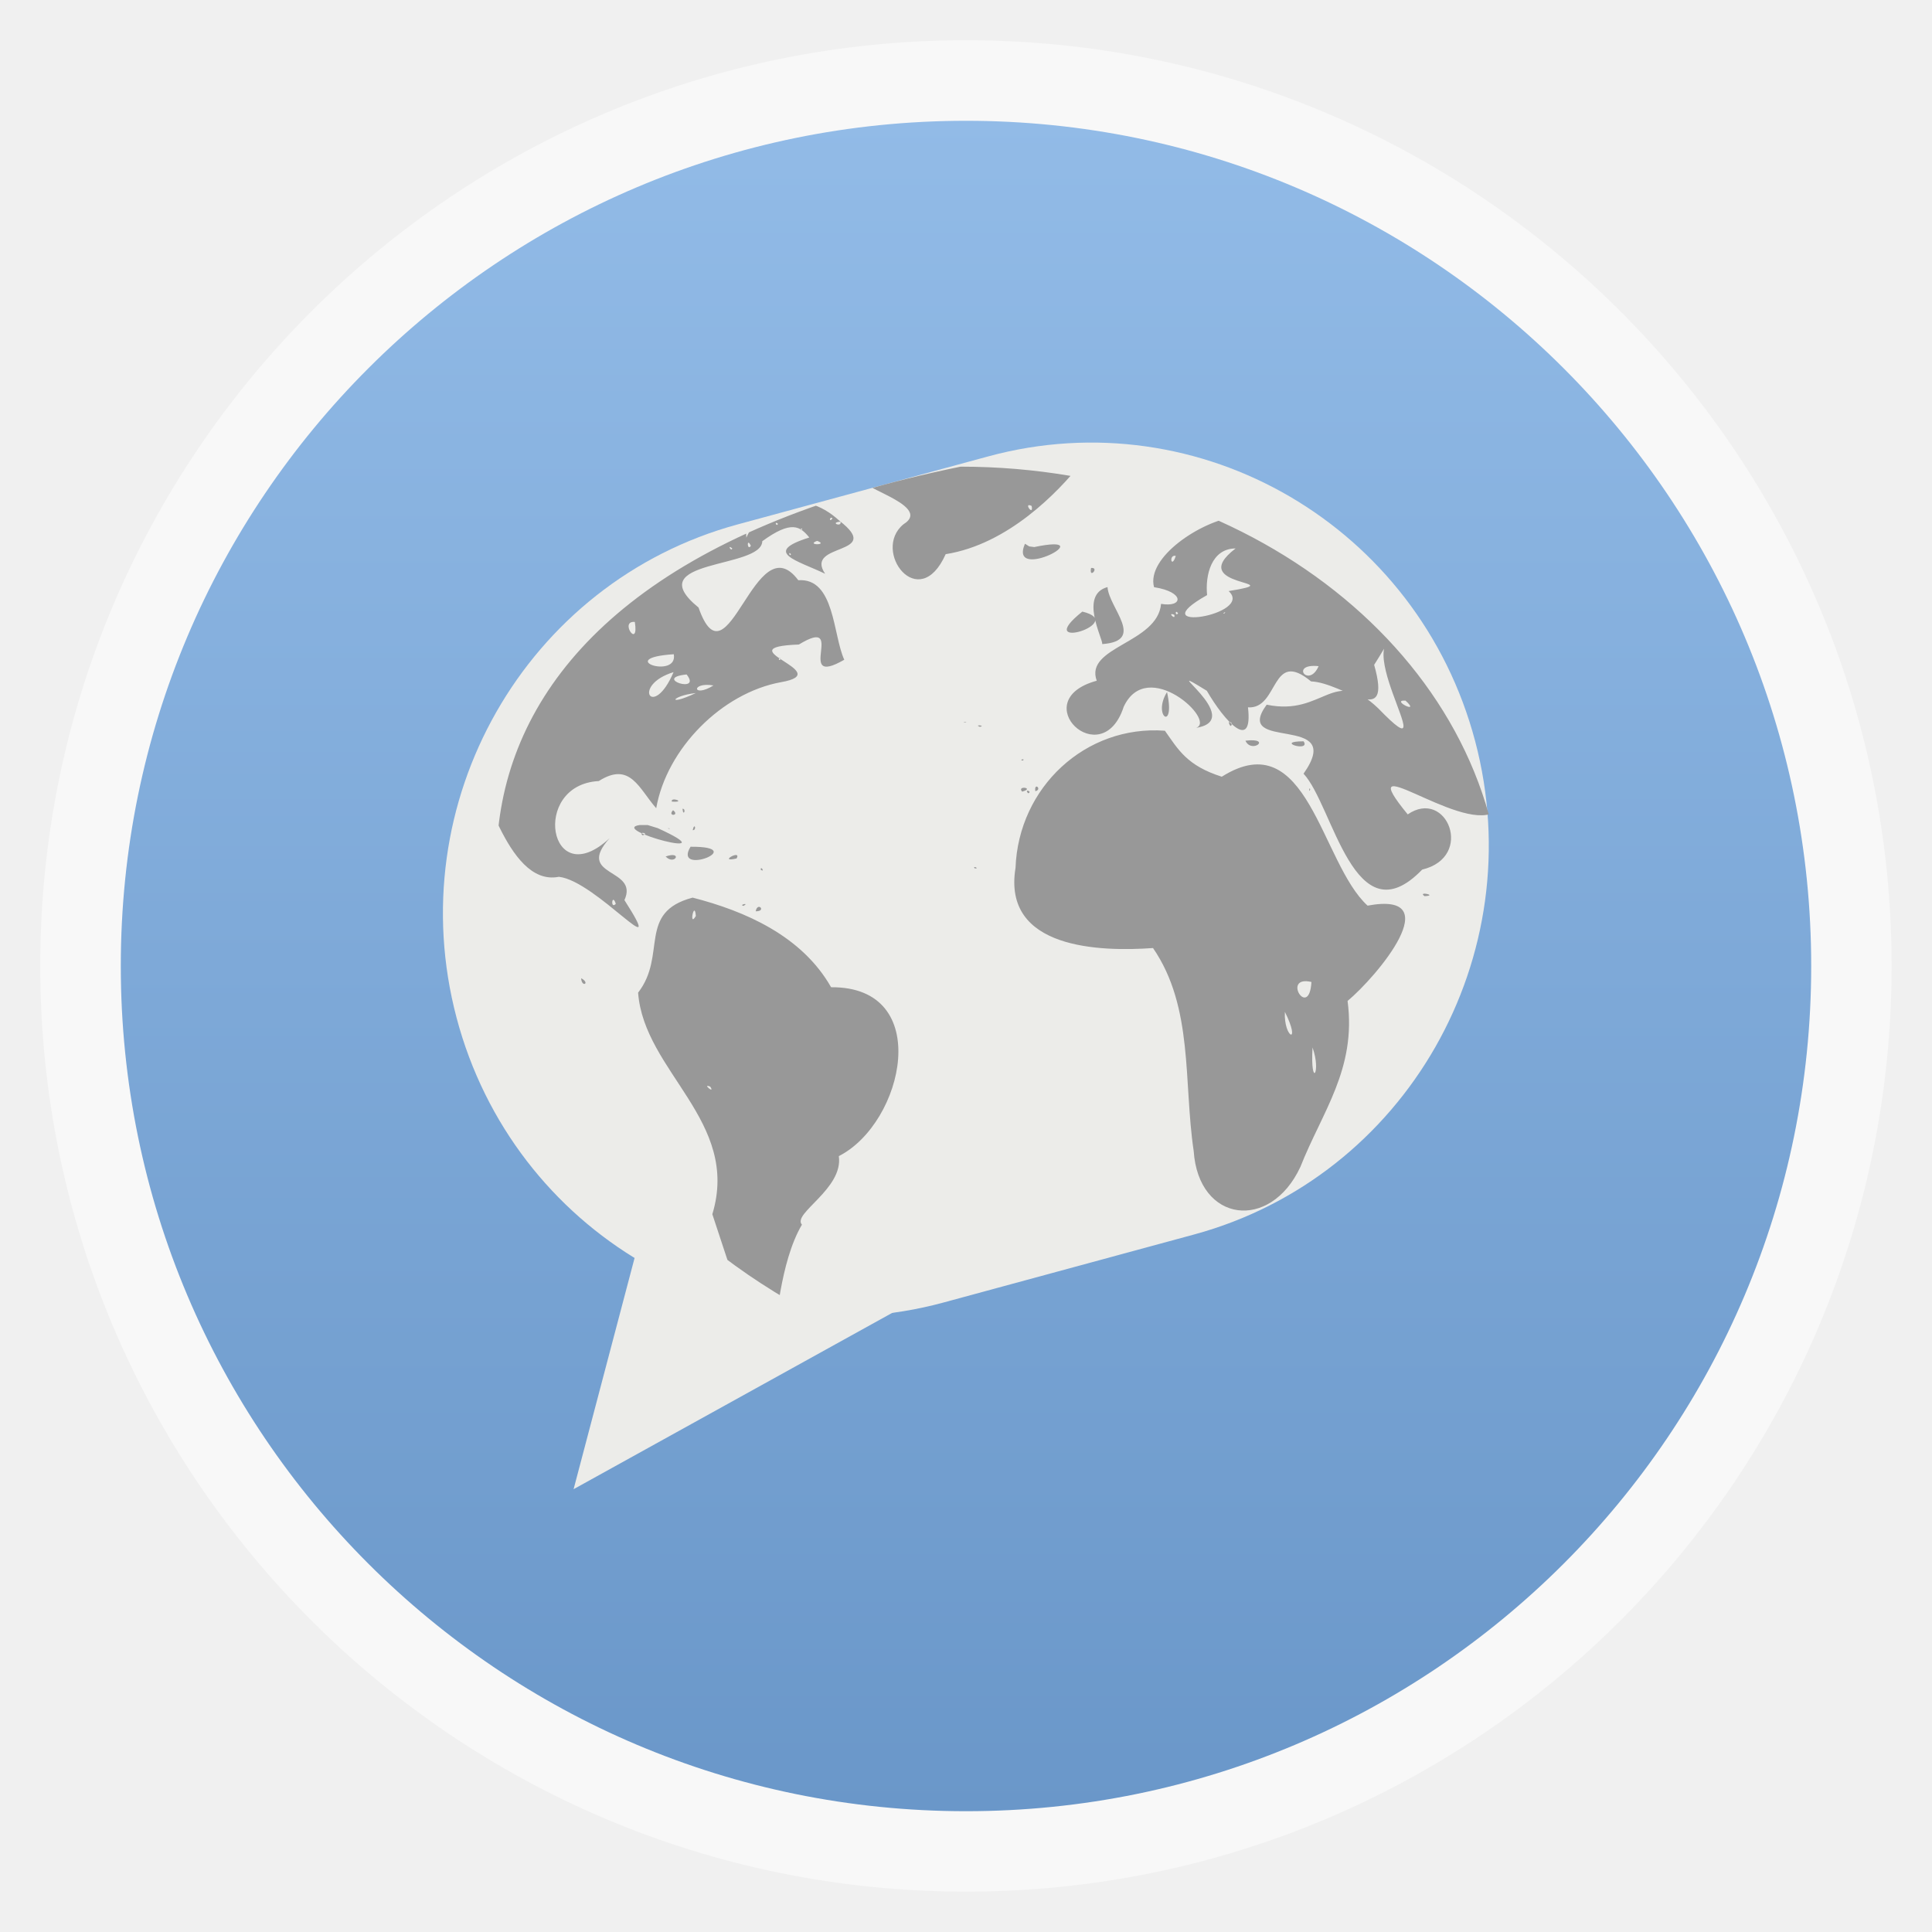
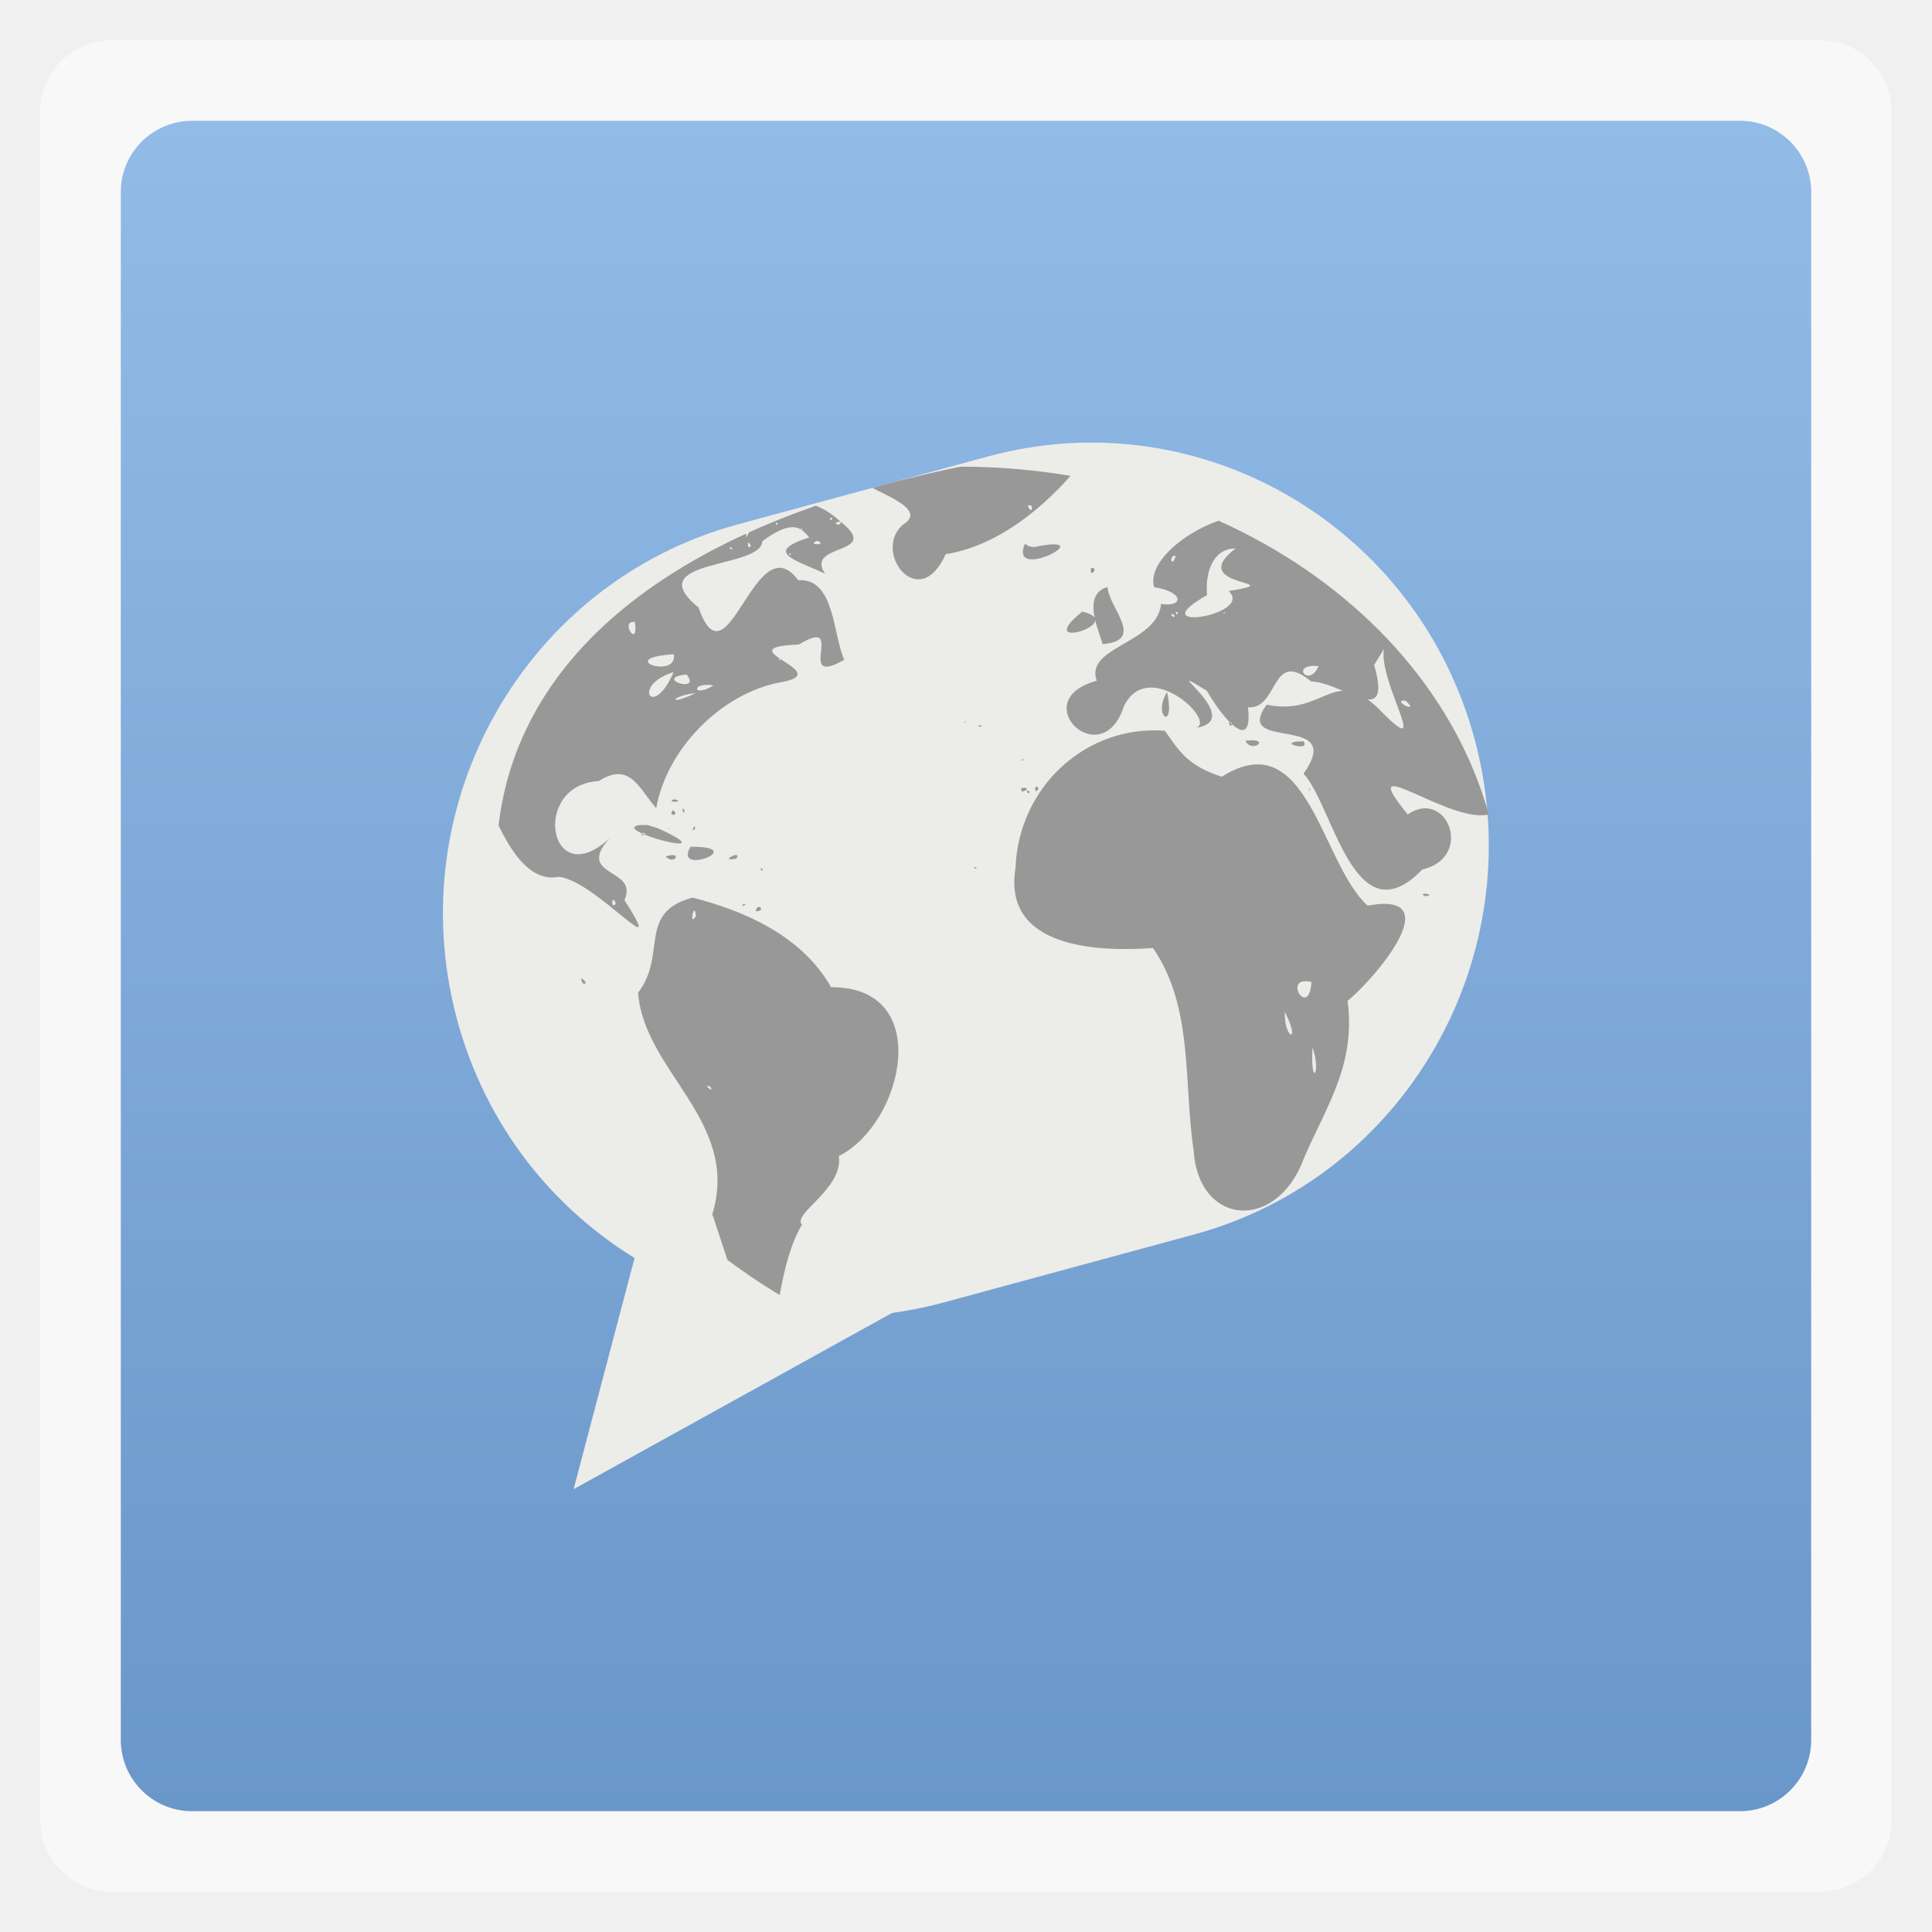
<svg xmlns="http://www.w3.org/2000/svg" xmlns:xlink="http://www.w3.org/1999/xlink" width="48" viewBox="0 0 13.547 13.547" height="48">
  <defs>
    <clipPath id="0">
      <path d="M 48,18 C -24.285,32.501 62.821,114.55 81,45 81,30.088 66.225,18 48,18 z" />
    </clipPath>
    <linearGradient id="1">
      <stop stop-color="#6a97c9" />
      <stop offset="1" stop-color="#92bbe7" />
    </linearGradient>
    <linearGradient xlink:href="#1" id="2" gradientUnits="userSpaceOnUse" gradientTransform="matrix(1.10526,0,0,1.10526,-134.2803,-295.7649)" y1="279.1" x2="0" y2="268.33" />
  </defs>
-   <rect height="12.982" rx="6.491" y="0.282" x="0.282" width="12.982" opacity="0.5" fill="#ffffff" fill-rule="evenodd" />
-   <rect height="11.853" rx="5.926" y="0.847" x="0.847" width="11.853" fill="url(#2)" fill-rule="evenodd" />
+   <rect height="12.982" rx="0.5" y="0.282" x="0.282" width="12.982" opacity="0.5" fill="#ffffff" fill-rule="evenodd" />
+   <rect height="11.853" rx="0.5" y="0.847" x="0.847" width="11.853" fill="url(#2)" fill-rule="evenodd" />
  <g transform="matrix(0.24242,0,0,0.24561,-0.84732,-246.0861)" fill="#ecece9" stroke="#ecece9" stroke-width="1.735">
    <rect transform="matrix(0.96593,-0.25882,0.25882,0.96593,0,0)" height="21.263" rx="10.632" y="989.55" x="-249.84" width="28.767" stroke-linejoin="round" stroke-linecap="round" />
  </g>
  <path d="M 4.022,10.442 4.472,8.736 6.411,9.12 z" fill="#ecece9" />
  <path d="m 35.864,42.646 -0.023,-0.17 z m -2.517,1.273 -0.043,-0.113 0.043,0.113 m -0.173,-0.007 -0.137,-0.13 z m -0.427,-0.18 0.017,-1.65e-4 z M 32.199,39.808 32.086,39.748 z m -0.13,0.34 0.033,-0.037 z m -0.243,0.207 0.214,-0.113 -0.214,0.113 m 4.117,3.918 0.084,-0.077 z m -0.126,-2.564 -0.04,-0.053 z m -0.02,0.22 -0.01,-0.067 z m -0.27,2.784 c 0.118,-0.604 0.684,0.009 1.4e-5,-6e-6 m -3.758,-5.055 -0.067,-0.073 z m -0.073,-0.57 0.011,0.034 -0.011,-0.034 m -0.003,0.751 c 0.261,0.019 0.113,-0.519 0,-2.7e-5 m -0.12,-0.573 -0.033,-0.01 z m -0.166,-0.013 0.065,0.264 -0.065,-0.264 m -0.027,-0.18 -0.039,-0.219 z m -0.067,0.286 -0.033,-0.013 z m -0.153,-0.11 0.087,0.084 z m -0.087,-0.693 c 0.246,-0.024 0.049,0.523 -1.4e-5,-1.4e-5 m -0.184,-0.187 -0.021,-0.403 0.021,0.403 m -0.15,0.357 0.077,-0.026 z m -0.144,0.507 -0.02,-0.205 0.02,0.205 m -0.073,-0.17 0.033,-0.023 z m -0.023,-0.424 c 0.444,0.346 -0.382,0.395 -2e-5,-3.4e-5 m -0.077,-0.517 c -0.084,-0.32 0.93,0.068 2.1e-5,-2.1e-5 m -0.377,3.298 c 1.073,-0.357 0.554,0.571 0,-5.6e-5 m 5.458,0.47 -0.007,-0.037 z m -0.02,-0.05 -0.067,-0.063 z m -2.86,-1.78 -0.033,-0.033 z m -0.06,-0.033 -0.033,-0.02 z m -0.073,-0.034 -0.017,-0.037 z m -0.14,0.034 0.03,-0.038 -0.03,0.038 m 2.994,1.434 0.066,-0.044 z m -0.364,-0.214 -0.033,-0.013 z m -0.226,0.153 -0.033,-0.013 z m -0.034,0.253 0.11,-0.033 z m -2.628,-0.93 0.012,-0.006 -0.012,0.006 m -0.09,0.523 -0.134,-0.103 z m -0.297,0.257 -0.037,-0.01 z m -2.654,-0.51 0.086,6.85e-4 -0.086,-6.85e-4 m 6.578,-5.182 0.037,-0.02 z m 0.02,8.116 0.03,-0.093 z m -1.13,-2.437 0.067,-0.027 z m -0.154,0.05 c -1.198,0.272 0.334,-0.583 -1.4e-5,-3.23e-4 m -4.838,-2.724 -0.033,0.017 z m -0.163,0.007 0.02,0.033 z m 0.573,-1.24 0.03,0.24 z m -0.037,-0.193 0.006,-0.061 -0.006,0.061 m -0.006,-1.05 -0.037,0.07 z m -0.097,2.25 -0.123,0.137 z m -0.483,-0.49 0.07,-0.063 z m -0.057,0.02 -0.01,-0.07 z m -0.027,-0.007 0.033,0.026 z m -0.006,-0.114 -0.007,0.033 z m 6.735,5.245 0,-0.13 z m -0.727,1.294 0.044,0.07 z m -0.443,-0.15 c -0.326,-0.061 0.391,-0.217 0,0 z m -4.315,-4.428 -0.067,-0.053 z m -0.043,-0.077 -0.037,-0.08 z m -0.047,-0.067 -0.083,-0.06 z m -0.13,-0.06 c -0.246,-0.053 0.192,-0.025 -3.4e-5,0 m -0.073,0.764 -0.037,-0.034 z m -0.52,-0.98 0,-2.74e-4 m -0.247,-0.06 0.037,-0.023 z m -0.767,0.67 c -0.313,-0.256 0.457,-0.129 0,-2e-5 m 7.239,4.934 0.033,-0.027 z m -0.007,0.02 -0.087,0.067 z m -0.007,-0.016 0.01,-0.034 z m -0.027,0.196 0.037,-0.013 z m -0.073,0.047 0.018,-0.045 -0.018,0.045 m -0.01,-0.077 0.093,-0.05 z m -0.034,0.087 -0.1,-0.027 z m 0.13,-1.864 0.01,-0.103 z m -2.404,-1.994 -0.067,-0.023 z m 2.984,2.024 -0.037,-0.1 z m -9.283,-2.887 0.11,-0.134 z m -0.196,0.193 0.017,-0.04 z m 9.052,2.154 -0.096,-0.164 0.096,0.164 m -0.09,-0.59 0.017,-0.043 z m -0.087,-0.164 c 0.005,-0.279 0.268,0.202 1.4e-5,-2.1e-5 m -1.4e-5,0.007 -0.083,0.081 z m -0.487,-0.72 0.043,0.01 z m -3.785,-0.664 c -1.116,1.811 3.675,-0.025 0,0 z m -3.094,-1.304 c -1.961,0.27 5.628,2.228 1.093,0.185 L 28.948,39.53 z m 1.706,1.071 -0.257,0.001 z M 13.573,25.522 c -1.595,0.343 -0.886,0.932 0.097,0.135 z m 20.718,-5.479 c -0.83,-0.129 -2.377,0.996 -0.688,0.343 z m 0.07,0.322 -0.144,0.038 z m -6.184,-0.44 c -2.369,1.103 1.312,1.006 0.945,1.942 2.369,0.609 -3.281,-0.614 -4.615,-0.486 -3.685,0.341 -7.839,-1.432 -10.924,1.402 -0.865,0.76 0.87,0.484 -1.405,1.177 -2.637,1.256 1.568,1.942 -1.927,2.451 -3.432,1.629 3.572,-1.406 4.857,-1.289 5.082,-1.142 3.405,5.56 1.457,8.098 0.075,1.78 3.226,9.144 1.76,3.827 0.654,-1.045 1.921,6.241 5.223,5.594 2.273,0.246 6.738,5.644 3.99,1.4 0.905,-1.956 -3.04,-1.364 -0.902,-3.72 -3.694,3.39 -4.832,-3.214 -0.66,-3.432 1.918,-1.202 2.447,0.462 3.497,1.631 0.637,-3.585 4.003,-6.929 7.596,-7.572 3.467,-0.594 -3.507,-2.093 1.088,-2.262 3.006,-1.803 -0.34,2.671 2.763,0.914 -0.697,-1.488 -0.574,-4.928 -2.799,-4.777 -2.637,-3.479 -4.291,6.647 -6.073,1.64 -3.651,-2.936 3.852,-2.296 3.881,-3.985 1.774,-1.272 2.303,-0.9 2.862,-0.222 -2.903,0.898 -0.718,1.38 0.963,2.179 -1.303,-1.894 3.638,-1.075 0.871,-3.184 -2.335,-2.115 -4.806,-0.934 -5.667,1.016 -0.12,-1.867 1.399,-3.106 -1.236,-1.184 -1.87,1.211 -4.371,1.261 -1.526,-0.198 -0.025,-0.834 -3.164,-0.65 -4.017,-0.961 z m 9.013,0.412 c -0.722,0.636 0.204,0.384 0,0 z m 1.299,0.075 0.262,0.087 z m -1.73,0.262 -0.067,0.117 z m 2.767,0.061 -0.106,0.032 z m 0.678,0.374 c -0.235,0.302 -0.174,-0.177 0,0 z m 0.486,0.196 c 0.097,0.362 -0.699,0.048 0,0 z m -4.661,0.019 -0.085,-0.002 z m 4.455,0.037 -0.156,0.025 z m -15.767,0.056 -0.085,-0.002 z m 12.168,0.018 c -0.097,0.215 -0.249,-0.209 0,0 z m 0.692,-0.014 -0.162,-0.001 z m -13.22,0.061 -0.138,0.034 z m 10.19,0 -0.089,-1.79e-4 z m -0.794,0.103 c -0.935,1.235 -1.063,0.066 0,0 z m -10.424,0.061 c -0.576,0.228 0.149,-0.248 0,0 z m 17.53,-0.033 -0.325,-0.019 z m -6.152,0.159 c -0.31,0.658 -0.029,-0.372 0,0 z m 3.651,-0.009 c -0.145,0.202 -0.074,-0.192 0,0 z m -1.426,0.047 -0.064,-0.002 z m 1.715,-0.019 -0.085,-0.002 z m -3.235,0.294 -0.083,0.028 z m -2.922,0.023 -0.138,0.027 z m 6.254,0.014 -0.162,-0.001 z m -9.246,0.229 -0.16,-0.024 z m 3.258,0.047 -0.085,-0.002 z m -6.507,0.065 c -0.492,1.099 -1.681,0.21 -0.733,0.114 z m 13.018,-0.004 c 0.751,0.268 -0.736,0.268 0,0 z m 2.403,0.047 -0.092,-0.027 z m -26.444,0.08 -0.085,-0.002 z m 20.007,0.168 c -0.221,0.352 -0.271,-0.557 0,0 z m -1.131,0.159 c -0.061,0.224 -0.326,-0.272 0,0 z m -19.867,0.299 -0.084,0.036 z m 23.443,0.051 c -0.098,0.185 -0.177,-0.226 0,0 z m 0.584,0.369 -0.112,-0.002 z m -12.116,0.556 c 1.626,0.136 -3.249,0.57 0,0 z m 13.575,0.173 -0.085,-0.002 z m -24.107,0.187 -0.139,-0.027 z m -0.388,0.047 -0.085,-0.002 z m -0.196,0.065 c -0.49,0.555 -0.098,-0.202 0,0 z m -1.505,0.453 -0.138,-0.002 z m 0.266,-0.014 -0.155,0.025 z m 4.759,0.379 -0.042,-0.076 z m 0.08,0.117 c -0.073,0.192 -0.146,-0.201 0,0 z m -0.234,0.093 c 0.21,0.387 -0.263,0.018 0,0 z m -6.007,0.047 -0.064,0.002 z m 6.404,0.21 -0.211,0.015 z m -0.065,0.173 c -0.261,0.356 -0.204,-0.2 0,0 z m -0.308,0.15 -0.091,0.07 z m 0.187,0.192 c -0.047,0.25 -0.106,-0.256 0,0 z m 0.313,-0.042 -0.085,-0.002 z m -0.556,0.36 c -0.163,0.404 0.001,-0.419 0,0 z m 9.807,0.551 c 0.267,1.688 -0.973,-0.091 0,0 z m 11.705,-0.033 -0.21,0.053 z m -21.409,0.168 -0.064,0.002 z m 9.583,0.818 -0.234,0.194 z m -9.087,0.566 c 0.748,0.632 -0.115,0.41 0,0 z m 11.579,0.421 c 0.276,1.536 -3.688,0.242 0,0 z m -11.443,0.163 c -0.309,0.25 -0.19,-0.221 0,0 z m 17.95,0.136 c -0.188,0.18 -0.101,-0.241 0,0 z m 0.491,0.636 -0.16,-0.023 z m -6.147,0.089 -0.396,-0.014 z m -0.865,0.052 c -1.258,2.911 -2.602,0.786 0,0 z m 0.794,0.14 c 0.97,1.196 -2.113,0.215 -6e-5,7e-6 z m 0.112,-0.066 -0.108,-0.004 z m 1.524,0.725 c -1.272,0.787 -1.4,-0.226 0,0 z m -1.075,0.458 c -1.793,0.837 -1.511,0.161 0,0 z m -1.192,0.257 -0.209,-0.001 z m 1.309,1.688 -0.083,-0.027 z m 0,0.79 -0.073,-0.032 z m -5.516,2.337 -0.089,-1.73e-4 z m 0.528,7.592 c -0.346,0.362 -0.223,-0.699 0,0 z m 3.983,-25.266 c -4.679,0.818 5.606,0.937 0.486,0.104 0.491,-0.151 -0.45,-0.065 -0.486,-0.104 z m -0.098,0.43 c 0.392,0.337 -1.344,-0.291 0,0 z m 0.168,-0.098 c -0.295,0.228 -0.174,-0.211 0,0 z M 31.018,19.753 30.863,19.747 z m 1.954,-1.103 c -1.612,0.602 1.325,0.086 0,0 z m 1.949,-0.211 c -1.096,0.99 2.062,-0.045 0,0 z m 15.847,-1.066 c -4.274,0.803 -9.99,-0.825 -13.288,1.169 2.714,1.229 -7.29,0.637 -1.637,1.182 0.528,0.068 5.003,0.16 1.482,-0.336 1.843,0.573 10.052,-2.683 5.113,-0.673 -1.657,0.311 4.056,1.547 2.083,2.748 -1.957,1.589 0.934,5.42 2.571,1.795 3.803,-0.594 6.838,-3.726 8.237,-5.452 -1.549,-0.06 -2.955,-0.703 -4.561,-0.432 z m -1.837,0.346 c -0.242,0.229 -0.012,-0.256 0,0 z m 4.502,0.023 c -0.235,0.302 -0.174,-0.177 0,0 z m -14.131,0.075 -0.085,-0.002 z m 0.234,0.337 c -0.262,0.465 -0.602,-0.279 0,0 z m 0.739,-0.037 c -0.003,0.36 -0.346,-0.138 0,0 z m -0.771,0.313 c -0.175,0.158 -0.093,-0.272 0,0 z m -0.093,0.079 -0.092,0.031 z m -0.888,0.192 -0.106,0.062 z m 4.548,0.29 -0.114,-0.002 z m -0.701,0.047 -0.114,-0.002 z m -7.704,0.299 -0.083,-0.027 z m -0.739,0.07 -0.085,-0.002 z m 18.502,0.813 -0.064,0.002 z m -0.103,0.14 c 0.136,0.674 -0.551,-0.264 0,0 z m 0.421,-0.014 -0.138,-0.002 z m 0.018,0.089 -0.085,-0.002 z m -8.797,2.954 -0.076,-0.042 z m -18.332,25.732 0.077,-0.111 z m -0.32,0.156 0.027,-0.033 z m 0.037,-0.229 -0.013,-0.111 z m -0.053,-0.417 -0.02,-0.034 z m -0.043,0.257 -0.063,-0.083 z m -0.354,-0.153 c 0.034,0.587 0.578,0.301 1.4e-5,0 m 0.037,0.199 0.006,-0.088 z m 6.749,-5.042 c -3.383,0.883 -1.541,3.449 -3.319,5.709 0.359,4.753 6.235,7.714 4.519,13.312 5.007,15.178 2.7,5.283 5.453,0.626 -0.607,-0.669 2.534,-2.15 2.246,-4.118 3.966,-1.983 5.814,-10.195 -0.47,-10.145 -1.779,-3.089 -5.234,-4.575 -8.429,-5.384 z m 0.196,1.103 c -0.447,0.752 -0.081,-1.019 0,0 z m 0.874,10.252 c 0.335,0.494 -0.554,-0.226 0,0 z m 9.036,3.024 -0.064,0.002 z m -1.744,3.048 -0.009,-0.084 z m -3.375,4.852 -0.161,0.002 z m -2.529,0.772 c -0.161,0.205 0.011,-0.237 0,0 z m -0.089,0.168 c 0.059,0.388 -0.202,-0.36 0,0 z m 0.21,0.154 -0.138,0.027 z m 23.769,-34.008 0.034,-0.02 z m -8.762,0.683 -0.044,-0.033 z m -0.103,-0.31 c -0.395,-0.151 0.397,-0.071 0,0 z m -0.504,-0.367 -0.04,-0.07 z m -0.227,0.033 -0.137,-0.073 z m -0.027,-0.187 -0.004,-0.033 z m -0.127,0.254 c -0.33,-0.074 0.251,-0.015 0,6e-6 m -0.12,-0.053 -0.035,-0.047 z m -0.793,-0.336 0.016,-0.054 z m 17.965,1.49 c 0.373,0.814 1.663,-0.194 0,0 z m -4.773,-2.922 c -0.918,1.455 0.536,2.434 0,0 z m -5.156,-4.834 c -3.157,2.489 2.844,0.669 0,0 z m 1.533,-1.473 c -1.741,0.464 -0.275,3.113 -0.32,3.425 2.676,-0.189 0.404,-2.17 0.32,-3.425 z m -0.893,0.641 -0.064,-0.002 z m -0.107,-1.79 c -0.142,0.704 0.533,-0.051 0,0 z m -4.025,-1.454 c -1.045,2.404 4.846,-0.682 0.566,0.198 l -0.304,-0.038 z m 12.757,-1.613 c -2.019,0.255 -5.386,2.415 -4.9,4.222 1.885,0.288 1.782,1.235 0.428,1.002 -0.212,2.378 -4.676,2.565 -3.916,4.618 -4.385,1.181 0.306,5.627 1.642,1.564 1.436,-3.041 5.673,0.844 4.408,1.266 3.167,-0.491 -2.714,-4.27 0.651,-2.226 1.078,1.84 2.819,3.706 2.506,0.995 1.896,0.126 1.381,-3.569 3.837,-1.559 2.027,0.083 4.977,2.956 3.843,-0.993 6.526,-10.122 -2.392,-7.511 -8.498,-8.891 z m 0.21,0.089 -0.064,-0.002 z m 0.514,-0.028 -0.16,0.024 z m -2.15,0.449 -0.139,-0.027 z m -0.468,0.093 -0.09,0.024 z m -0.495,0.309 -0.056,-0.002 z m 0.369,-0.042 -0.114,-0.002 z m 2.085,1.024 c -3.155,2.382 3.578,1.922 -0.425,2.562 1.613,1.44 -5.488,2.558 -1.31,0.241 -0.122,-1.193 0.257,-2.793 1.734,-2.803 z m -3.641,0.449 c -0.266,0.833 -0.448,-0.108 0,0 z m -0.856,0.533 -0.085,-0.002 z m 0.996,2.917 c -0.173,0.219 -0.201,-0.282 0,0 z m 2.814,0.009 c -0.193,0.061 0.191,-0.212 0,0 z m -3.048,0.079 c 0.122,0.377 -0.471,-0.192 0,0 z m -1.613,0.842 -0.076,0.033 z m 10.401,2.244 c -0.606,1.364 -1.783,-0.187 0,0 z m -5.282,3.431 c -0.039,0.491 -0.373,-0.348 0,0 z m 0.888,-0.107 -0.099,0.017 z m -0.295,0.168 -0.085,-0.002 z m 0.093,0.168 -0.009,-0.084 z M 62.501,18.201 c -4.012,0.814 2.902,1.051 1.653,0.042 l -0.881,-0.075 z m 0.411,0.234 c -0.202,0.211 -0.203,-0.286 0,0 z m -0.925,0.313 -0.172,-0.041 z m -0.327,0.117 -0.09,1.77e-4 z m -53.317,33.821 0.045,-0.057 z m -0.234,-0.363 0.033,-0.023 z m -0.15,0.2 -0.023,-0.033 z m -0.05,-0.197 c 0.187,-0.024 -0.175,-0.138 2.1e-5,1.4e-5 M 68.878,34.501 c -1.842,0.002 0.464,0.683 0,0 z m 6.664,-6.198 c -4.949,-1.298 2.383,8.805 -2.117,4.219 -2.739,-2.598 -3.291,0.498 -6.793,-0.222 -2.151,2.9 4.892,0.44 2.244,4.146 1.809,1.91 3.086,9.985 7.222,5.762 3.204,-0.757 1.492,-4.923 -0.881,-3.317 -3.554,-4.273 3.092,1.041 5.238,-0.113 C 136.706,35.132 67.091,4.882 75.542,28.303 z m 1.483,1.902 -0.085,-0.002 z m -0.36,0.206 c 0.899,0.403 -0.643,1.315 0,0 z m -0.163,0.234 c 0.049,0.484 -0.294,-0.357 0,0 z m -0.14,0.365 -0.111,-0.307 z M 75.081,32.056 c 0.988,0.882 -0.955,-0.058 0,0 z m -5.801,5.343 c -0.106,0.257 -0.047,-0.25 0,0 z m 2.823,4.829 -0.08,0.003 z m 4.138,1.575 c 0.864,-0.037 -0.465,-0.314 -1.4e-5,-4.2e-5 m -0.493,0.067 -0.066,-0.02 z m -26.397,-1.78 0.007,-0.103 z m 0.033,0.243 -0.033,-0.103 z m -0.27,0.434 -0.06,-0.167 z m -0.253,-0.634 c 0.337,0.029 -0.168,-0.191 -2.7e-5,2.1e-5 m -0.053,0.67 0.021,-0.084 z m -0.274,-0.844 0.095,-0.089 z m 4.222,-4.778 0.084,-0.106 -0.084,0.106 m -0.207,0.317 c -0.084,-0.57 0.445,-0.104 -2.8e-5,-4e-6 m -0.436,0.126 c -0.275,-0.291 0.292,-0.107 0,0 z m -0.367,-0.1 c -0.345,-0.393 0.807,-0.215 0,0 z m -0.19,-0.01 0.017,-0.073 z m -0.173,-0.21 -0.041,-0.092 0.041,0.092 m -0.093,0.357 0.04,-0.07 z m 0.5,-2.004 c -0.289,-0.033 0.184,-0.15 -6e-6,0 m 8.647,-1.792 c -4.818,-0.356 -8.915,3.389 -9.093,8.243 -0.815,4.896 5.178,5.037 8.369,4.813 2.479,3.557 1.848,8.063 2.476,12.193 0.295,4.314 4.664,4.843 6.494,0.958 1.326,-3.318 3.421,-5.88 2.873,-9.972 1.786,-1.47 6.178,-6.632 1.217,-5.727 -2.854,-2.572 -3.634,-11.007 -8.874,-7.745 -2.126,-0.667 -2.646,-1.627 -3.462,-2.762 z m 8.919,15.094 c -0.135,2.301 -1.855,-0.424 0,0 z m -1.617,1.795 c 1.028,2.032 -0.077,1.601 0,0 z m 1.683,2.141 c 0.552,1.508 -0.14,2.522 0,0 z" transform="matrix(0.1151939,0,0,0.1167122,1.206258,1.171327)" clip-path="url(#0)" fill="#989898" />
</svg>
